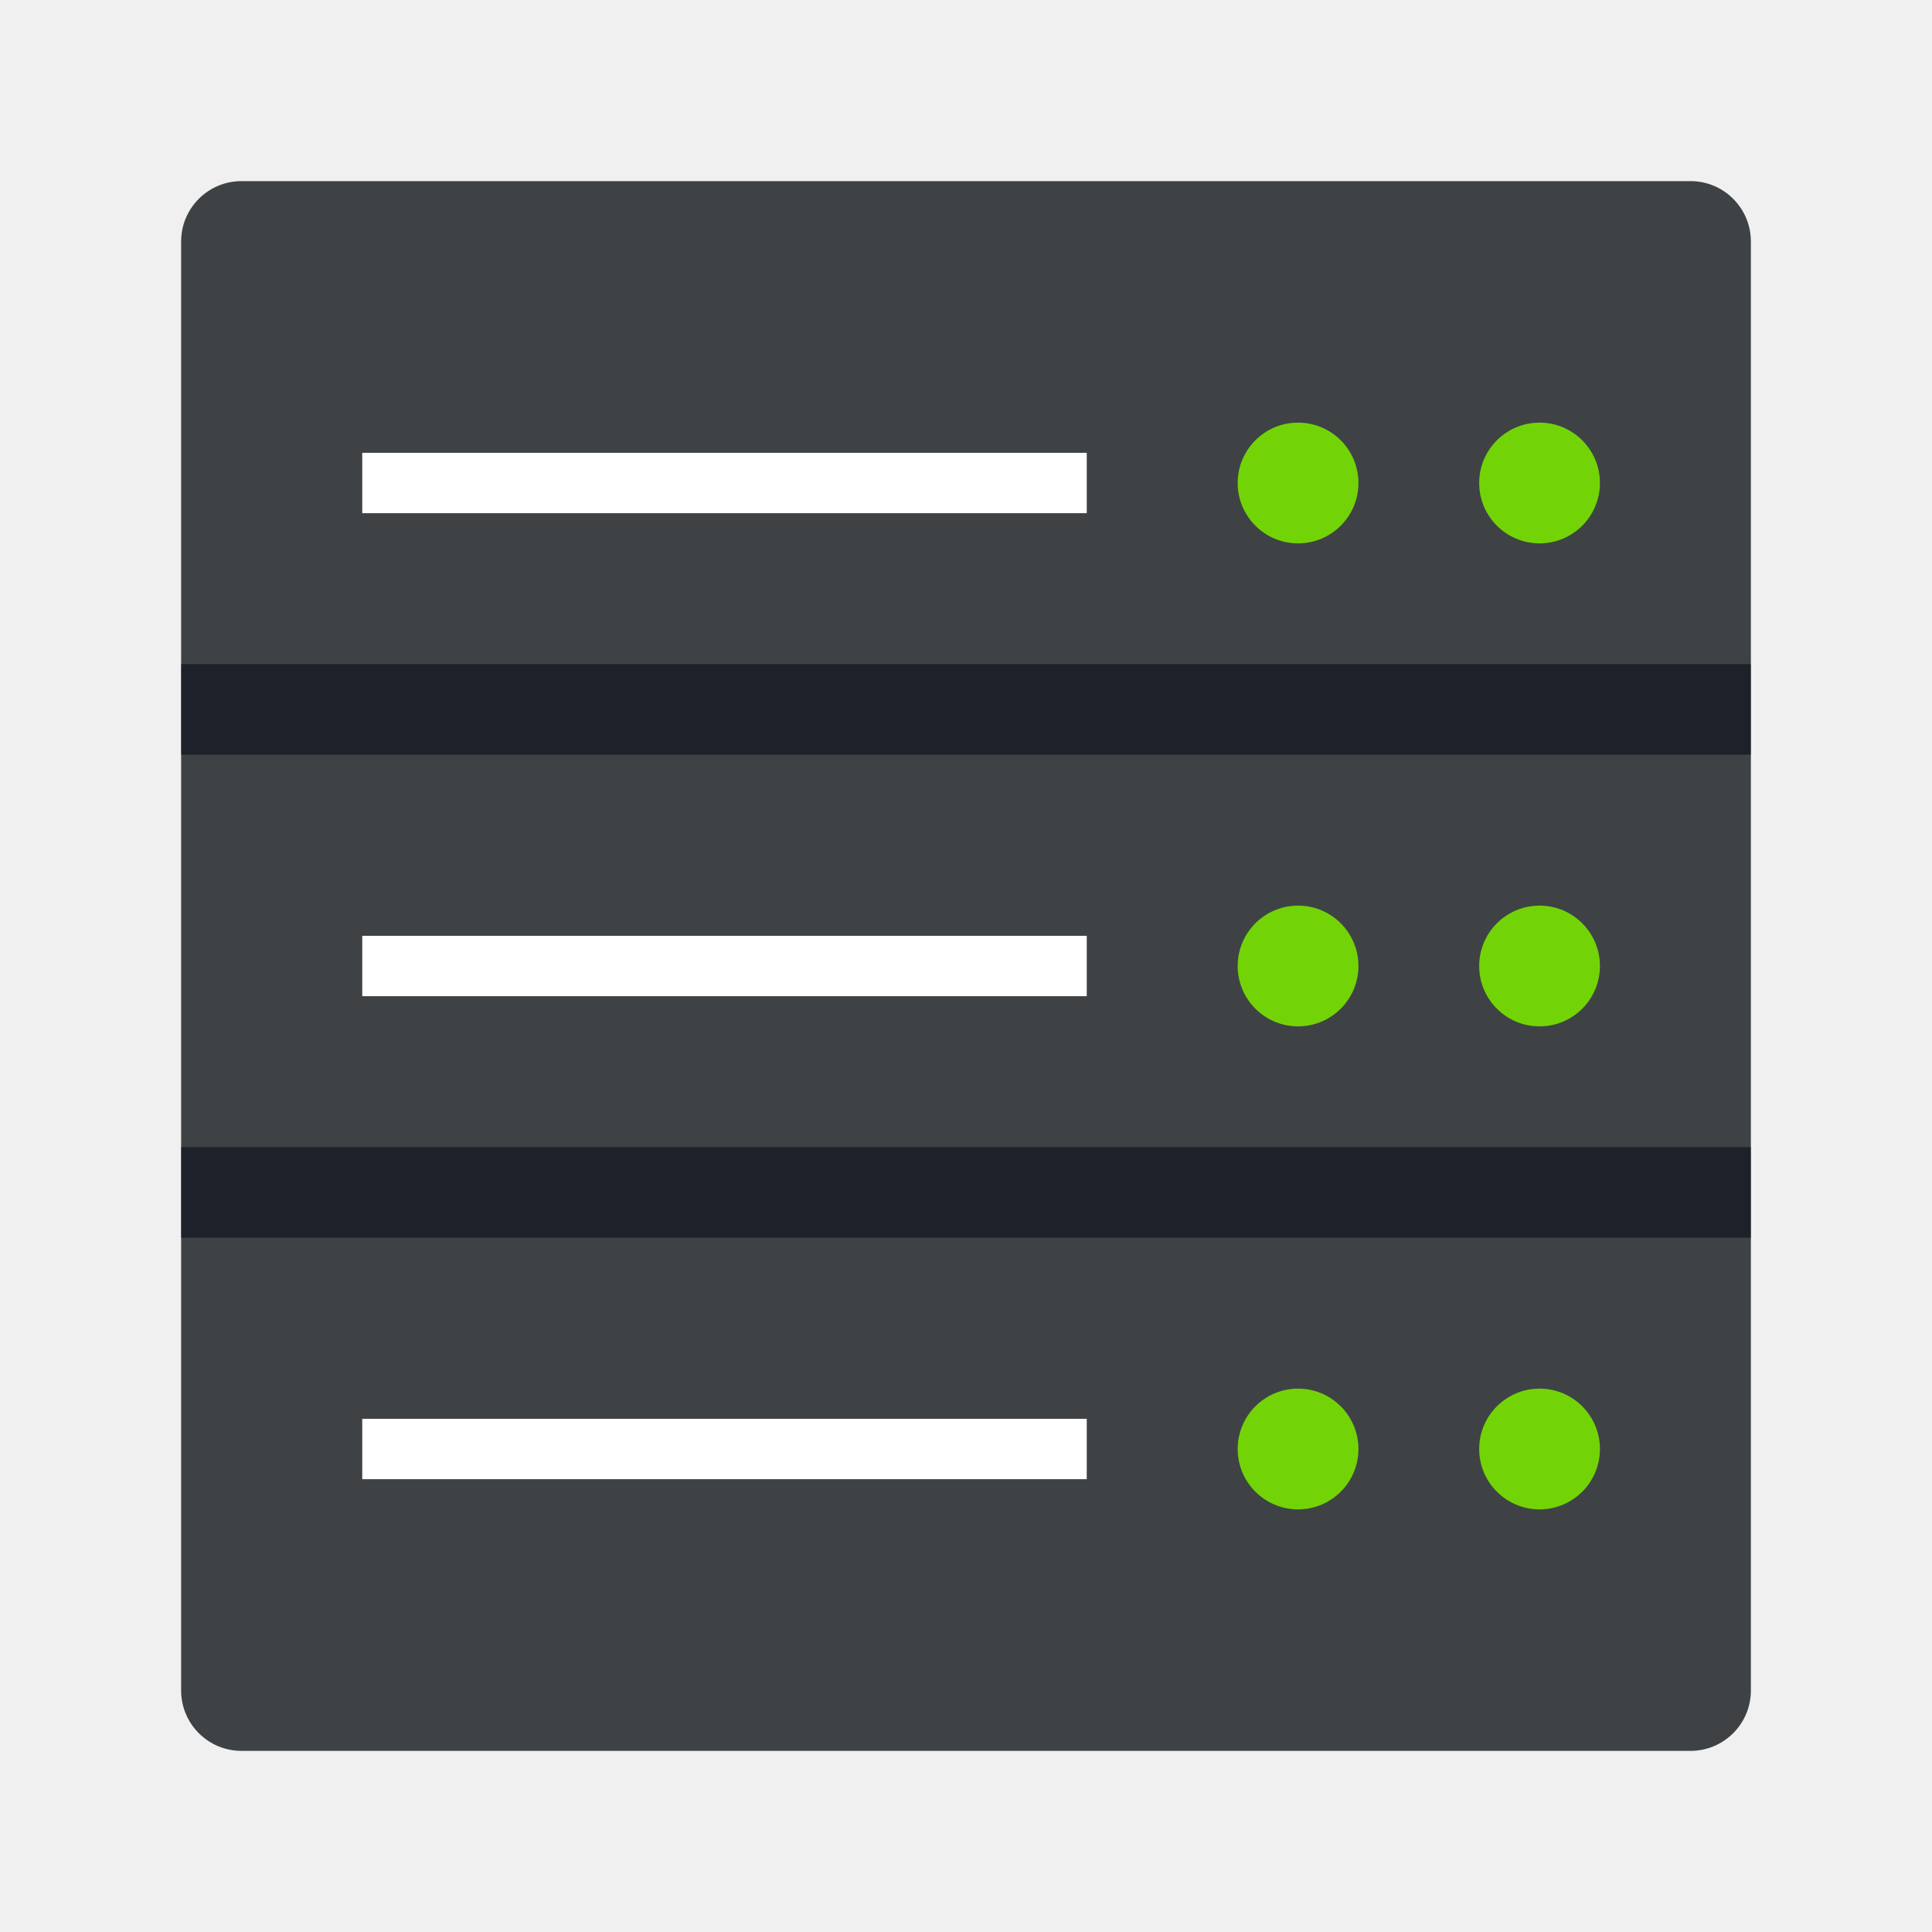
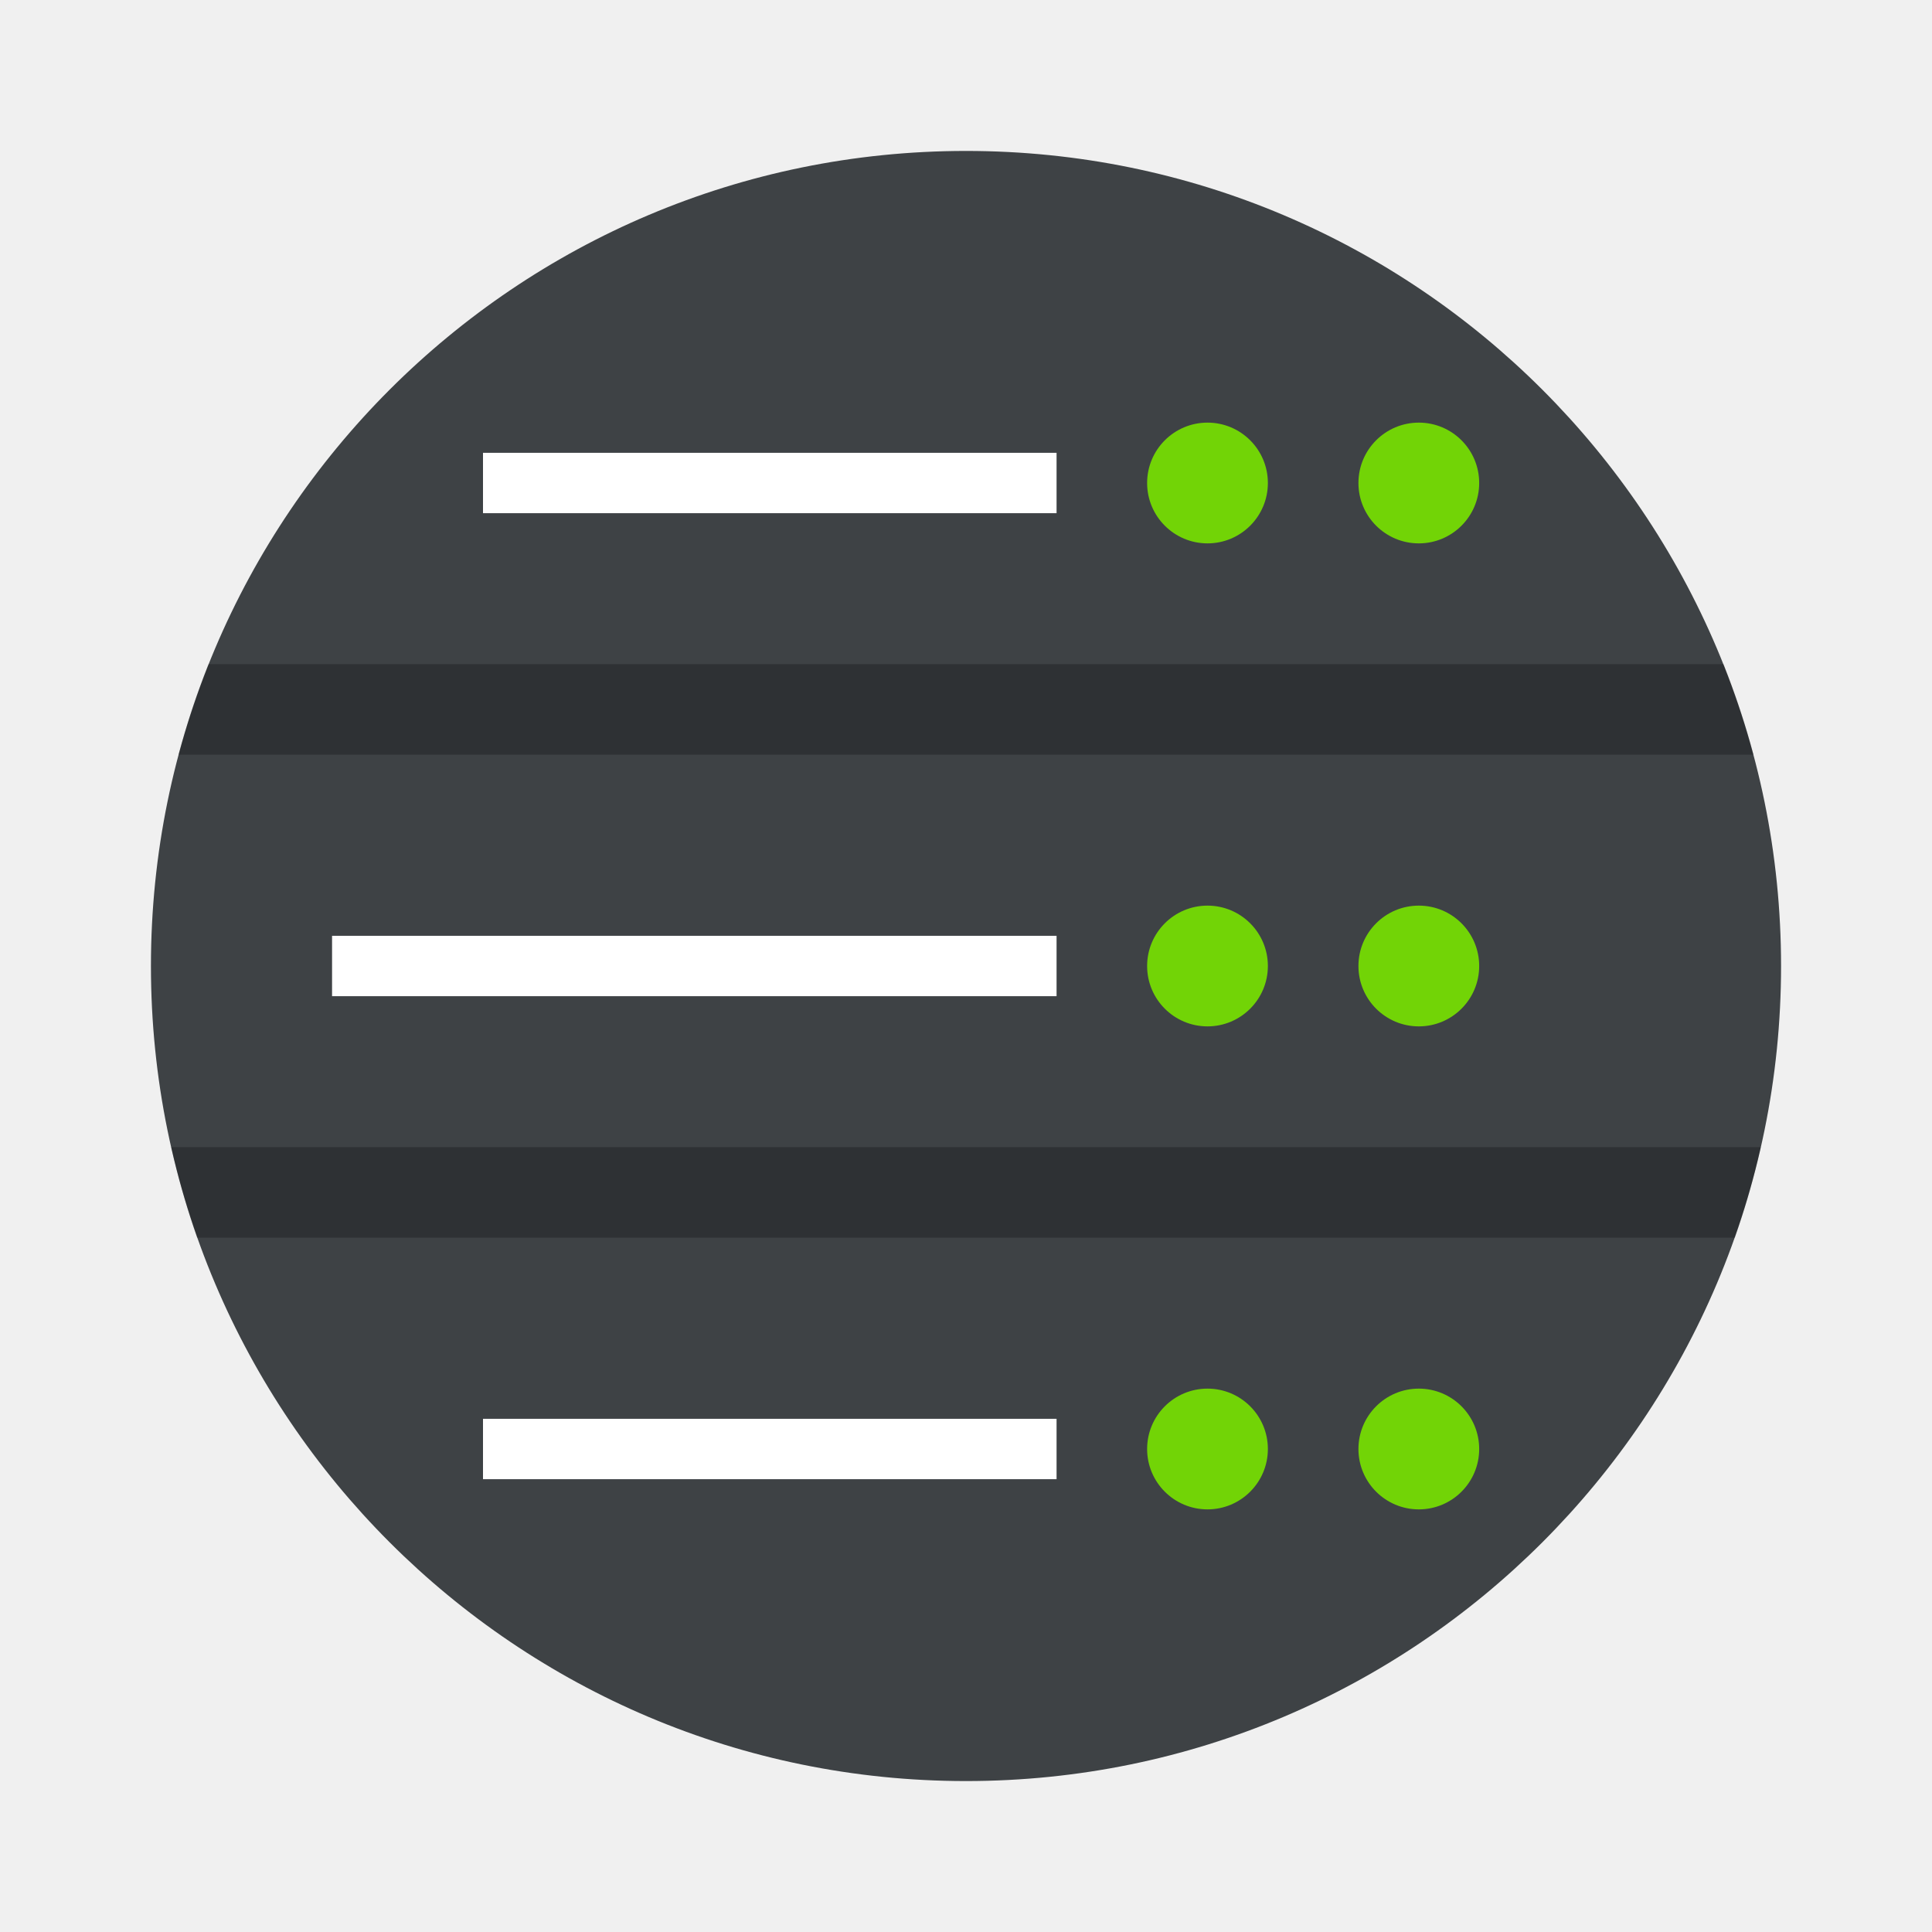
- <svg xmlns="http://www.w3.org/2000/svg" width="64" height="64">
-   <rect x="6" y="6" width="52" height="52" rx="2" ry="2" fill="#3e4245" style="paint-order:stroke markers fill" />
-   <path d="M12 15h24v2H12z" fill="#fff" />
-   <circle cx="43" cy="16" r="2" fill="#72d406" />
-   <circle cx="51" cy="16" r="2" fill="#72d406" />
-   <path d="M12 31h24v2H12z" fill="#fff" />
-   <circle cx="43" cy="32" r="2" fill="#72d406" />
-   <circle cx="51" cy="32" r="2" fill="#72d406" />
-   <path d="M12 47h24v2H12z" fill="#fff" />
-   <rect x="6" y="22" width="52" height="3" rx="0" ry="0" fill="#00000f" fill-rule="evenodd" opacity=".5" style="paint-order:fill markers stroke" />
-   <rect x="6" y="38" width="52" height="3" rx="0" ry="0" fill="#00000f" fill-rule="evenodd" opacity=".5" style="paint-order:fill markers stroke" />
-   <circle cx="43" cy="48" r="2" fill="#72d406" />
-   <circle cx="51" cy="48" r="2" fill="#72d406" />
+ <svg xmlns="http://www.w3.org/2000/svg" width="64" height="64" version="1.1">
+   <rect x="5" y="5" width="54" height="54" rx="27" ry="27" fill="#3e4245" stroke-width="1.038" style="paint-order:stroke markers fill" />
+   <path d="m16 15h19v2h-19z" fill="#ffffff" stroke-width=".89" />
+   <circle cx="40" cy="16" r="2" fill="#72d406" />
+   <circle cx="47" cy="16" r="2" fill="#72d406" />
+   <path d="m11 31h24v2h-24z" fill="#ffffff" />
+   <circle cx="40" cy="32" r="2" fill="#72d406" />
+   <circle cx="47" cy="32" r="2" fill="#72d406" />
+   <path d="m16 47h19v2h-19z" fill="#ffffff" stroke-width=".89" />
+   <path d="m6.906 22c-0.386 0.974-0.719 1.974-0.992 3h52.172c-0.273-1.026-0.606-2.026-0.992-3h-50.188zm-1.234 16c0.231 1.023 0.517 2.025 0.859 3h50.938c0.343-0.975 0.629-1.977 0.859-3h-52.656z" opacity=".25" stroke-width="1.109" style="paint-order:fill markers stroke" />
+   <circle cx="40" cy="48" r="2" fill="#72d406" />
+   <circle cx="47" cy="48" r="2" fill="#72d406" />
</svg>
